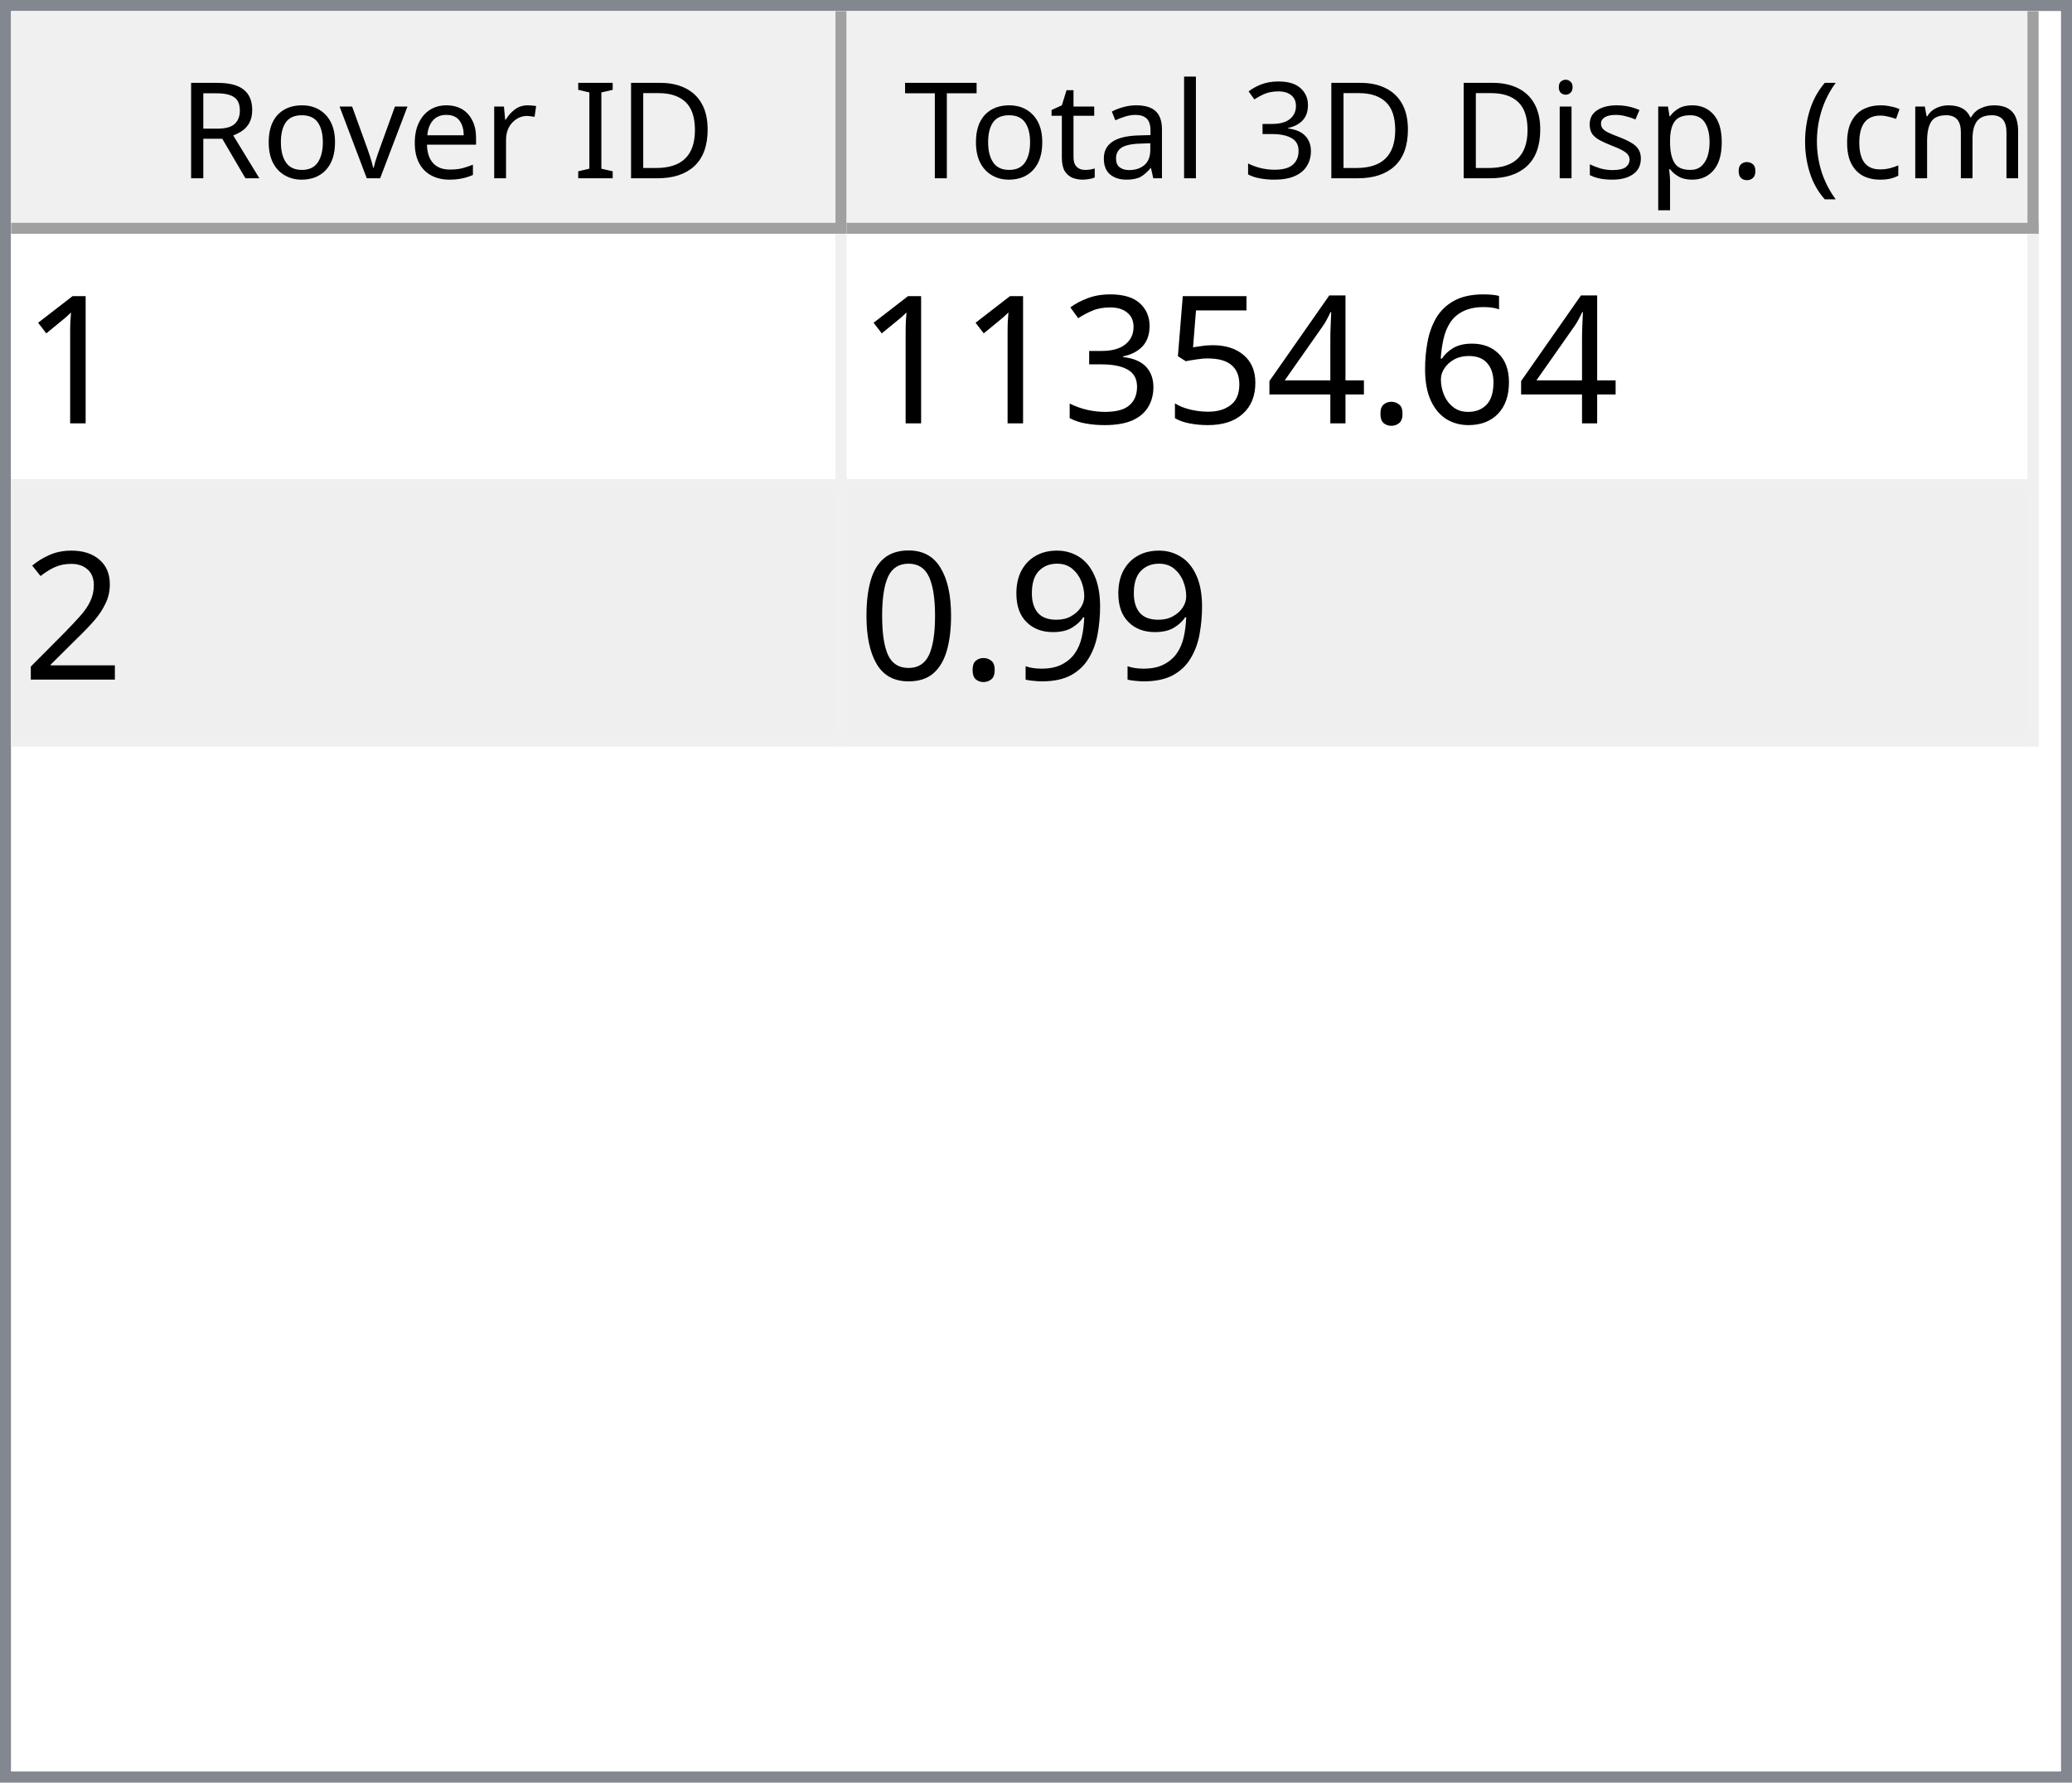
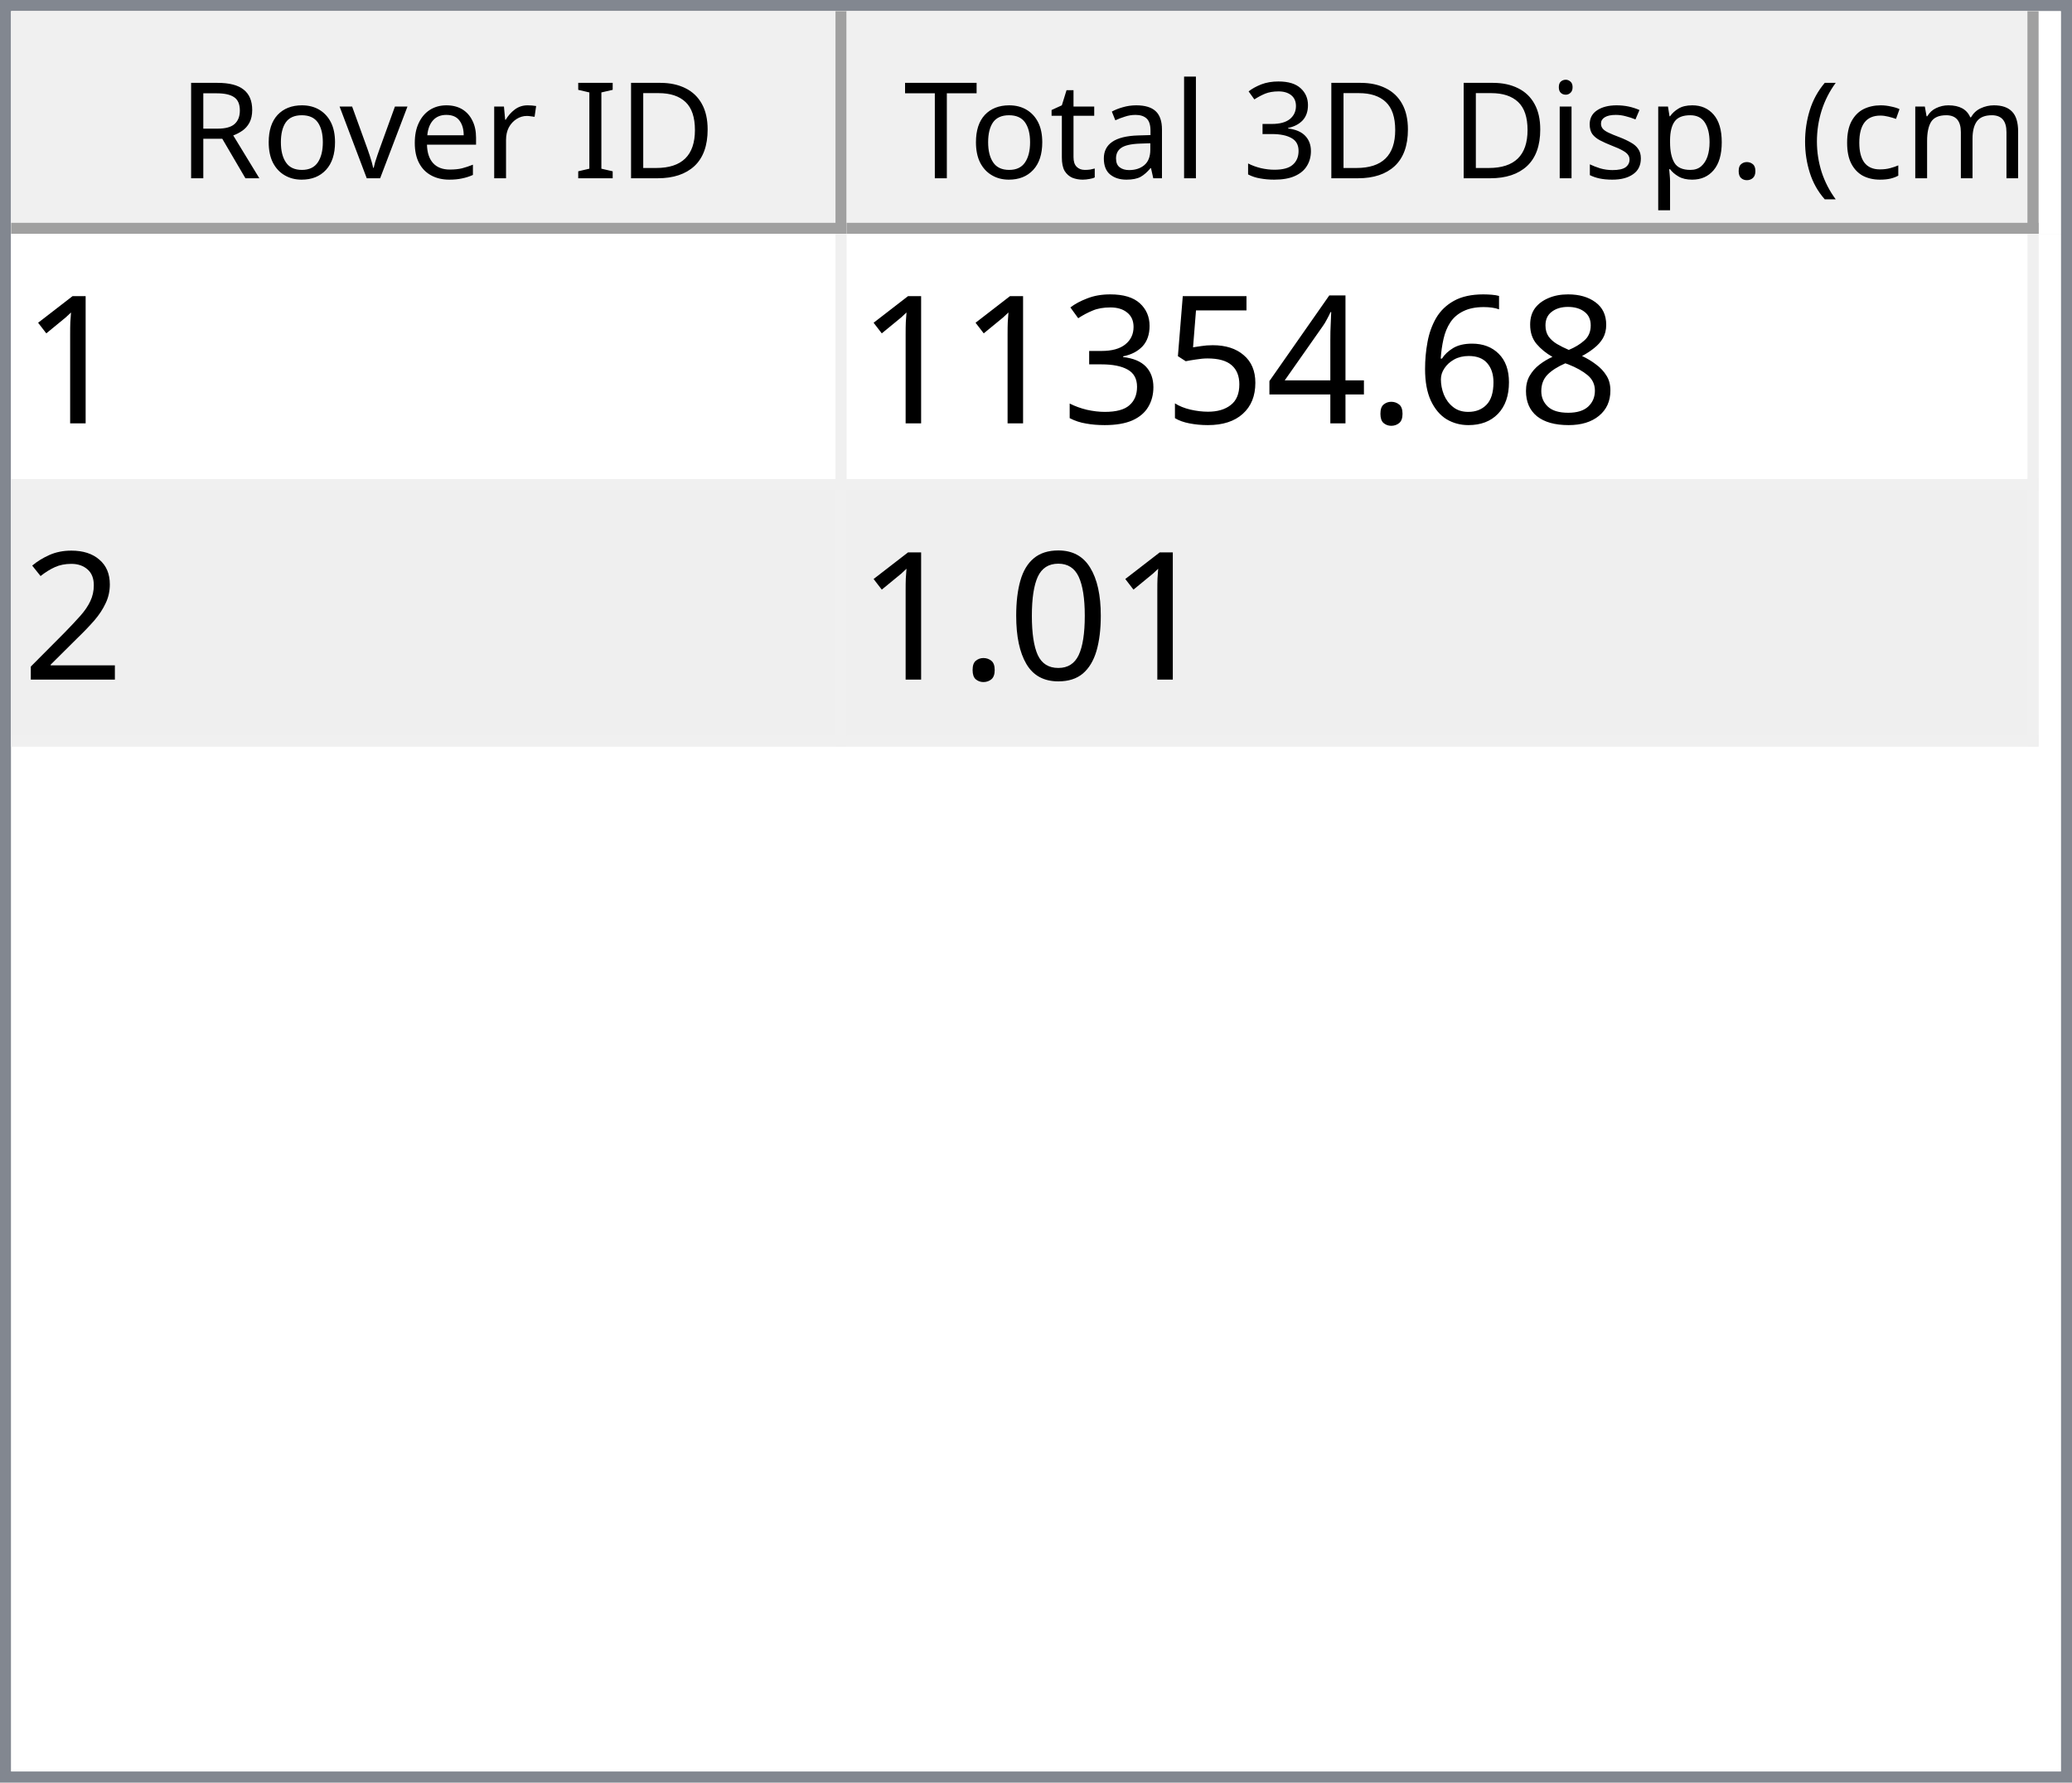
<svg xmlns="http://www.w3.org/2000/svg" style="fill-opacity:1; color-rendering:auto; color-interpolation:auto; text-rendering:auto; stroke:black; stroke-linecap:square; stroke-miterlimit:10; shape-rendering:auto; stroke-opacity:1; fill:black; stroke-dasharray:none; font-weight:normal; stroke-width:1; font-family:'Dialog'; font-style:normal; stroke-linejoin:miter; font-size:12px; stroke-dashoffset:0; image-rendering:auto;" width="186" height="160">
  <defs id="genericDefs" />
  <g>
    <defs id="defs1">
      <clipPath clipPathUnits="userSpaceOnUse" id="clipPath1">
        <path d="M0 0 L186 0 L186 160 L0 160 L0 0 Z" />
      </clipPath>
      <clipPath clipPathUnits="userSpaceOnUse" id="clipPath2">
        <path d="M0 0 L0 160 L186 160 L186 0 Z" />
      </clipPath>
      <clipPath clipPathUnits="userSpaceOnUse" id="clipPath3">
        <path d="M0 0 L0 20 L184 20 L184 0 Z" />
      </clipPath>
      <clipPath clipPathUnits="userSpaceOnUse" id="clipPath4">
        <path d="M0 0 L0 20 L75 20 L75 0 Z" />
      </clipPath>
      <clipPath clipPathUnits="userSpaceOnUse" id="clipPath5">
        <path d="M1 1 L1 19 L74 19 L74 1 Z" />
      </clipPath>
      <clipPath clipPathUnits="userSpaceOnUse" id="clipPath6">
        <path d="M0 0 L0 18 L73 18 L73 0 Z" />
      </clipPath>
      <clipPath clipPathUnits="userSpaceOnUse" id="clipPath7">
        <path d="M-0.5 -0.5 L-0.5 19.5 L74.5 19.5 L74.5 -0.5 Z" />
      </clipPath>
      <clipPath clipPathUnits="userSpaceOnUse" id="clipPath8">
        <path d="M0 0 L0 20 L107 20 L107 0 Z" />
      </clipPath>
      <clipPath clipPathUnits="userSpaceOnUse" id="clipPath9">
        <path d="M1 1 L1 19 L106 19 L106 1 Z" />
      </clipPath>
      <clipPath clipPathUnits="userSpaceOnUse" id="clipPath10">
        <path d="M0 0 L0 18 L105 18 L105 0 Z" />
      </clipPath>
      <clipPath clipPathUnits="userSpaceOnUse" id="clipPath11">
        <path d="M-0.5 -0.5 L-0.5 19.5 L106.5 19.5 L106.5 -0.5 Z" />
      </clipPath>
      <clipPath clipPathUnits="userSpaceOnUse" id="clipPath12">
        <path d="M0 0 L0 138 L184 138 L184 0 Z" />
      </clipPath>
      <clipPath clipPathUnits="userSpaceOnUse" id="clipPath13">
        <path d="M0 0 L0 46 L182 46 L182 0 Z" />
      </clipPath>
      <clipPath clipPathUnits="userSpaceOnUse" id="clipPath14">
        <path d="M-0.5 -0.5 L-0.5 45.5 L181.5 45.5 L181.5 -0.5 Z" />
      </clipPath>
      <clipPath clipPathUnits="userSpaceOnUse" id="clipPath15">
        <path d="M0 0 L0 22 L74 22 L74 0 Z" />
      </clipPath>
      <clipPath clipPathUnits="userSpaceOnUse" id="clipPath16">
        <path d="M0 0 L0 22 L106 22 L106 0 Z" />
      </clipPath>
      <font horiz-adv-x="64.551" id="font1">
        <font-face ascent="107.91" descent="25.098" units-per-em="100" style="font-style:normal; font-family:Segoe UI; font-weight:normal;" />
        <missing-glyph horiz-adv-x="64.551" d="M8.109 0 L8.109 68.266 L56.453 68.266 L56.453 0 L8.109 0 ZM15.328 7.234 L49.219 7.234 L49.219 61.031 L15.328 61.031 L15.328 7.234 Z" />
        <glyph unicode="D" horiz-adv-x="70.117" d="M9.188 0 L9.188 70.016 L28.516 70.016 Q65.531 70.016 65.531 35.891 Q65.531 19.672 55.25 9.836 Q44.969 0 27.734 0 L9.188 0 ZM17.391 62.594 L17.391 7.422 L27.828 7.422 Q41.609 7.422 49.273 14.797 Q56.938 22.172 56.938 35.688 Q56.938 62.594 28.328 62.594 L17.391 62.594 Z" />
        <glyph unicode="I" horiz-adv-x="26.611" d="M17.391 0 L9.188 0 L9.188 70.016 L17.391 70.016 L17.391 0 Z" />
        <glyph unicode=" " horiz-adv-x="27.393" d="" />
        <glyph unicode="r" horiz-adv-x="34.766" d="M34.188 41.891 Q32.078 43.5 28.125 43.5 Q23 43.5 19.555 38.672 Q16.109 33.844 16.109 25.484 L16.109 0 L8.109 0 L8.109 50 L16.109 50 L16.109 39.703 L16.312 39.703 Q18.016 44.969 21.531 47.922 Q25.047 50.875 29.391 50.875 Q32.516 50.875 34.188 50.203 L34.188 41.891 Z" />
        <glyph unicode="e" horiz-adv-x="52.295" d="M48.297 23 L12.984 23 Q13.188 14.656 17.484 10.109 Q21.781 5.562 29.297 5.562 Q37.75 5.562 44.828 11.141 L44.828 3.609 Q38.234 -1.172 27.391 -1.172 Q16.797 -1.172 10.742 5.641 Q4.688 12.453 4.688 24.812 Q4.688 36.469 11.305 43.82 Q17.922 51.172 27.734 51.172 Q37.547 51.172 42.922 44.828 Q48.297 38.484 48.297 27.203 L48.297 23 ZM40.094 29.781 Q40.047 36.719 36.75 40.578 Q33.453 44.438 27.594 44.438 Q21.922 44.438 17.969 40.383 Q14.016 36.328 13.094 29.781 L40.094 29.781 Z" />
        <glyph unicode="v" horiz-adv-x="47.9" d="M47.406 50 L27.484 0 L19.625 0 L0.688 50 L9.469 50 L22.172 13.672 Q23.578 9.672 23.922 6.688 L24.125 6.688 Q24.609 10.453 25.688 13.484 L38.969 50 L47.406 50 Z" />
        <glyph unicode="o" horiz-adv-x="58.594" d="M29 -1.172 Q17.922 -1.172 11.305 5.836 Q4.688 12.844 4.688 24.422 Q4.688 37.016 11.57 44.094 Q18.453 51.172 30.172 51.172 Q41.359 51.172 47.633 44.289 Q53.906 37.406 53.906 25.203 Q53.906 13.234 47.141 6.031 Q40.375 -1.172 29 -1.172 ZM29.594 44.438 Q21.875 44.438 17.383 39.188 Q12.891 33.938 12.891 24.703 Q12.891 15.828 17.43 10.695 Q21.969 5.562 29.594 5.562 Q37.359 5.562 41.531 10.594 Q45.703 15.625 45.703 24.906 Q45.703 34.281 41.531 39.359 Q37.359 44.438 29.594 44.438 Z" />
        <glyph unicode="R" horiz-adv-x="59.814" d="M59.375 0 L49.609 0 L37.891 19.625 Q36.281 22.359 34.766 24.289 Q33.25 26.219 31.664 27.438 Q30.078 28.656 28.25 29.219 Q26.422 29.781 24.125 29.781 L17.391 29.781 L17.391 0 L9.188 0 L9.188 70.016 L30.078 70.016 Q34.672 70.016 38.555 68.867 Q42.438 67.719 45.289 65.375 Q48.141 63.031 49.758 59.547 Q51.375 56.062 51.375 51.375 Q51.375 47.703 50.273 44.656 Q49.172 41.609 47.148 39.211 Q45.125 36.812 42.266 35.133 Q39.406 33.453 35.844 32.516 L35.844 32.328 Q37.594 31.547 38.891 30.547 Q40.188 29.547 41.359 28.18 Q42.531 26.812 43.68 25.078 Q44.828 23.344 46.234 21.047 L59.375 0 ZM17.391 62.594 L17.391 37.203 L28.516 37.203 Q31.594 37.203 34.203 38.133 Q36.812 39.062 38.719 40.797 Q40.625 42.531 41.703 45.047 Q42.781 47.562 42.781 50.688 Q42.781 56.297 39.141 59.445 Q35.5 62.594 28.609 62.594 L17.391 62.594 Z" />
        <glyph unicode=")" horiz-adv-x="30.176" d="M8.297 -15.922 L1.172 -15.922 Q16.406 2.344 16.406 26.812 Q16.406 51.469 1.078 70.016 L8.297 70.016 Q23.531 52.156 23.531 26.703 Q23.531 1.375 8.297 -15.922 Z" />
        <glyph unicode="m" horiz-adv-x="86.133" d="M79.109 0 L71.094 0 L71.094 28.719 Q71.094 37.016 68.531 40.727 Q65.969 44.438 59.906 44.438 Q54.781 44.438 51.195 39.75 Q47.609 35.062 47.609 28.516 L47.609 0 L39.594 0 L39.594 29.688 Q39.594 44.438 28.219 44.438 Q22.953 44.438 19.531 40.016 Q16.109 35.594 16.109 28.516 L16.109 0 L8.109 0 L8.109 50 L16.109 50 L16.109 42.094 L16.312 42.094 Q21.625 51.172 31.844 51.172 Q36.969 51.172 40.773 48.312 Q44.578 45.453 46 40.828 Q51.562 51.172 62.594 51.172 Q79.109 51.172 79.109 30.812 L79.109 0 Z" />
        <glyph unicode="c" horiz-adv-x="46.191" d="M42.188 2.297 Q36.422 -1.172 28.516 -1.172 Q17.828 -1.172 11.258 5.789 Q4.688 12.75 4.688 23.828 Q4.688 36.188 11.766 43.68 Q18.844 51.172 30.672 51.172 Q37.25 51.172 42.281 48.734 L42.281 40.531 Q36.719 44.438 30.375 44.438 Q22.703 44.438 17.797 38.945 Q12.891 33.453 12.891 24.516 Q12.891 15.719 17.508 10.641 Q22.125 5.562 29.891 5.562 Q36.422 5.562 42.188 9.906 L42.188 2.297 Z" />
        <glyph unicode="(" horiz-adv-x="30.176" d="M29.109 -15.922 L21.969 -15.922 Q6.844 1.375 6.844 26.703 Q6.844 52.156 21.969 70.016 L29.203 70.016 Q13.875 51.469 13.875 26.812 Q13.875 2.344 29.109 -15.922 Z" />
        <glyph unicode="." horiz-adv-x="21.68" d="M10.891 -1.078 Q8.641 -1.078 7.055 0.539 Q5.469 2.156 5.469 4.391 Q5.469 6.641 7.055 8.273 Q8.641 9.906 10.891 9.906 Q13.188 9.906 14.797 8.273 Q16.406 6.641 16.406 4.391 Q16.406 2.156 14.797 0.539 Q13.188 -1.078 10.891 -1.078 Z" />
        <glyph unicode="p" horiz-adv-x="58.789" d="M16.312 7.234 L16.109 7.234 L16.109 -23 L8.109 -23 L8.109 50 L16.109 50 L16.109 41.219 L16.312 41.219 Q22.219 51.172 33.594 51.172 Q43.266 51.172 48.688 44.461 Q54.109 37.75 54.109 26.469 Q54.109 13.922 48 6.375 Q41.891 -1.172 31.297 -1.172 Q21.578 -1.172 16.312 7.234 ZM16.109 27.391 L16.109 20.406 Q16.109 14.203 20.141 9.883 Q24.172 5.562 30.375 5.562 Q37.641 5.562 41.773 11.133 Q45.906 16.703 45.906 26.609 Q45.906 34.969 42.047 39.703 Q38.188 44.438 31.594 44.438 Q24.609 44.438 20.359 39.578 Q16.109 34.719 16.109 27.391 Z" />
        <glyph unicode="s" horiz-adv-x="42.432" d="M5.078 1.812 L5.078 10.406 Q11.625 5.562 19.484 5.562 Q30.031 5.562 30.031 12.594 Q30.031 14.594 29.125 15.992 Q28.219 17.391 26.68 18.461 Q25.141 19.531 23.07 20.383 Q21 21.234 18.609 22.172 Q15.281 23.484 12.766 24.828 Q10.25 26.172 8.57 27.859 Q6.891 29.547 6.031 31.695 Q5.172 33.844 5.172 36.719 Q5.172 40.234 6.789 42.945 Q8.406 45.656 11.086 47.484 Q13.766 49.312 17.211 50.242 Q20.656 51.172 24.312 51.172 Q30.812 51.172 35.938 48.922 L35.938 40.828 Q30.422 44.438 23.25 44.438 Q21 44.438 19.195 43.922 Q17.391 43.406 16.094 42.477 Q14.797 41.547 14.086 40.258 Q13.375 38.969 13.375 37.406 Q13.375 35.453 14.086 34.133 Q14.797 32.812 16.164 31.789 Q17.531 30.766 19.484 29.938 Q21.438 29.109 23.922 28.125 Q27.25 26.859 29.883 25.516 Q32.516 24.172 34.375 22.484 Q36.234 20.797 37.234 18.602 Q38.234 16.406 38.234 13.375 Q38.234 9.672 36.602 6.938 Q34.969 4.203 32.234 2.398 Q29.5 0.594 25.93 -0.289 Q22.359 -1.172 18.453 -1.172 Q10.75 -1.172 5.078 1.812 Z" />
        <glyph unicode="i" horiz-adv-x="24.219" d="M12.203 62.703 Q10.062 62.703 8.547 64.164 Q7.031 65.625 7.031 67.875 Q7.031 70.125 8.547 71.609 Q10.062 73.094 12.203 73.094 Q14.406 73.094 15.945 71.609 Q17.484 70.125 17.484 67.875 Q17.484 65.719 15.945 64.211 Q14.406 62.703 12.203 62.703 ZM16.109 0 L8.109 0 L8.109 50 L16.109 50 L16.109 0 Z" />
        <glyph unicode="3" horiz-adv-x="53.906" d="M46.531 19.828 Q46.531 15.094 44.75 11.211 Q42.969 7.328 39.719 4.57 Q36.469 1.812 31.93 0.297 Q27.391 -1.219 21.922 -1.219 Q11.922 -1.219 6 2.594 L6 11.188 Q13.094 5.609 22.219 5.609 Q25.875 5.609 28.828 6.539 Q31.781 7.469 33.906 9.227 Q36.031 10.984 37.18 13.477 Q38.328 15.969 38.328 19.094 Q38.328 32.812 18.797 32.812 L12.984 32.812 L12.984 39.594 L18.5 39.594 Q35.797 39.594 35.797 52.484 Q35.797 64.406 22.609 64.406 Q15.188 64.406 8.688 59.422 L8.688 67.188 Q15.375 71.188 24.609 71.188 Q29 71.188 32.57 69.969 Q36.141 68.75 38.68 66.555 Q41.219 64.359 42.609 61.281 Q44 58.203 44 54.5 Q44 40.672 30.031 36.719 L30.031 36.531 Q33.594 36.141 36.625 34.797 Q39.656 33.453 41.852 31.305 Q44.047 29.156 45.289 26.25 Q46.531 23.344 46.531 19.828 Z" />
        <glyph unicode="l" horiz-adv-x="24.219" d="M16.109 0 L8.109 0 L8.109 74.031 L16.109 74.031 L16.109 0 Z" />
        <glyph unicode="a" horiz-adv-x="50.879" d="M43.891 0 L35.891 0 L35.891 7.812 L35.688 7.812 Q30.469 -1.172 20.312 -1.172 Q12.844 -1.172 8.617 2.781 Q4.391 6.734 4.391 13.281 Q4.391 27.297 20.906 29.594 L35.891 31.688 Q35.891 44.438 25.594 44.438 Q16.547 44.438 9.281 38.281 L9.281 46.484 Q16.656 51.172 26.266 51.172 Q43.891 51.172 43.891 32.516 L43.891 0 ZM35.891 25.297 L23.828 23.641 Q18.266 22.859 15.43 20.875 Q12.594 18.891 12.594 13.875 Q12.594 10.203 15.211 7.883 Q17.828 5.562 22.172 5.562 Q28.125 5.562 32.008 9.742 Q35.891 13.922 35.891 20.312 L35.891 25.297 Z" />
        <glyph unicode="t" horiz-adv-x="33.887" d="M31.297 0.484 Q28.469 -1.078 23.828 -1.078 Q10.688 -1.078 10.688 13.578 L10.688 43.172 L2.094 43.172 L2.094 50 L10.688 50 L10.688 62.203 L18.703 64.797 L18.703 50 L31.297 50 L31.297 43.172 L18.703 43.172 L18.703 14.984 Q18.703 9.969 20.414 7.82 Q22.125 5.672 26.078 5.672 Q29.109 5.672 31.297 7.328 L31.297 0.484 Z" />
        <glyph unicode="T" horiz-adv-x="52.393" d="M50.594 62.594 L30.375 62.594 L30.375 0 L22.172 0 L22.172 62.594 L2 62.594 L2 70.016 L50.594 70.016 L50.594 62.594 Z" />
      </font>
      <font horiz-adv-x="75.0" id="font2">
        <font-face ascent="100.537" descent="21.973" units-per-em="100" style="font-style:normal; font-family:sans-serif; font-weight:normal;" />
        <missing-glyph horiz-adv-x="75.0" d="M12.5 0 L12.5 62.5 L62.5 62.5 L62.5 0 L12.5 0 ZM14.062 1.562 L60.938 1.562 L60.938 60.938 L14.062 60.938 L14.062 1.562 Z" />
        <glyph unicode="1" horiz-adv-x="55.615" d="M37.25 0 L28.469 0 L28.469 56 Q25.297 52.984 20.141 49.953 Q14.984 46.922 10.891 45.406 L10.891 53.906 Q18.266 57.375 23.781 62.305 Q29.297 67.234 31.594 71.875 L37.25 71.875 L37.25 0 Z" />
+         <glyph unicode="8" horiz-adv-x="55.615" d="M17.672 38.812 Q12.203 40.828 9.57 44.539 Q6.938 48.25 6.938 53.422 Q6.938 61.234 12.555 66.555 Q18.172 71.875 27.484 71.875 Q36.859 71.875 42.578 66.43 Q48.297 60.984 48.297 53.172 Q48.297 48.188 45.68 44.508 Q43.062 40.828 37.75 38.812 Q44.344 36.672 47.781 31.883 Q51.219 27.094 51.219 20.453 Q51.219 11.281 44.727 5.031 Q38.234 -1.219 27.641 -1.219 Q17.047 -1.219 10.547 5.055 Q4.047 11.328 4.047 20.703 Q4.047 27.688 7.594 32.398 Q11.141 37.109 17.672 38.812 ZM15.922 53.719 Q15.922 48.641 19.195 45.414 Q22.469 42.188 27.688 42.188 Q32.766 42.188 36.016 45.383 Q39.266 48.578 39.266 53.219 Q39.266 58.062 35.914 61.359 Q32.562 64.656 27.594 64.656 Q22.562 64.656 19.242 61.43 Q15.922 58.203 15.922 53.719 ZM13.094 20.656 Q13.094 16.891 14.875 13.375 Q16.656 9.859 20.172 7.93 Q23.688 6 27.734 6 Q34.031 6 38.133 10.055 Q42.234 14.109 42.234 20.359 Q42.234 26.703 38.016 30.859 Q33.797 35.016 27.438 35.016 Q21.234 35.016 17.164 30.914 Q13.094 26.812 13.094 20.656 Z" />
        <glyph unicode="6" horiz-adv-x="55.615" d="M49.75 54.047 L41.016 53.375 Q39.844 58.547 37.703 60.891 Q34.125 64.656 28.906 64.656 Q24.703 64.656 21.531 62.312 Q17.391 59.281 14.992 53.469 Q12.594 47.656 12.5 36.922 Q15.672 41.75 20.266 44.094 Q24.859 46.438 29.891 46.438 Q38.672 46.438 44.852 39.969 Q51.031 33.5 51.031 23.25 Q51.031 16.5 48.125 10.719 Q45.219 4.938 40.141 1.859 Q35.062 -1.219 28.609 -1.219 Q17.625 -1.219 10.695 6.859 Q3.766 14.938 3.766 33.5 Q3.766 54.25 11.422 63.672 Q18.109 71.875 29.438 71.875 Q37.891 71.875 43.289 67.141 Q48.688 62.406 49.75 54.047 ZM13.875 23.188 Q13.875 18.656 15.797 14.508 Q17.719 10.359 21.188 8.18 Q24.656 6 28.469 6 Q34.031 6 38.039 10.492 Q42.047 14.984 42.047 22.703 Q42.047 30.125 38.086 34.398 Q34.125 38.672 28.125 38.672 Q22.172 38.672 18.023 34.398 Q13.875 30.125 13.875 23.188 Z" />
        <glyph unicode="." horiz-adv-x="27.783" d="M9.078 0 L9.078 10.016 L19.094 10.016 L19.094 0 L9.078 0 Z" />
        <glyph unicode="4" horiz-adv-x="55.615" d="M32.328 0 L32.328 17.141 L1.266 17.141 L1.266 25.203 L33.938 71.578 L41.109 71.578 L41.109 25.203 L50.781 25.203 L50.781 17.141 L41.109 17.141 L41.109 0 L32.328 0 ZM32.328 25.203 L32.328 57.469 L9.906 25.203 L32.328 25.203 Z" />
        <glyph unicode="5" horiz-adv-x="55.615" d="M4.156 18.75 L13.375 19.531 Q14.406 12.797 18.141 9.398 Q21.875 6 27.156 6 Q33.5 6 37.891 10.789 Q42.281 15.578 42.281 23.484 Q42.281 31 38.062 35.352 Q33.844 39.703 27 39.703 Q22.75 39.703 19.336 37.773 Q15.922 35.844 13.969 32.766 L5.719 33.844 L12.641 70.609 L48.25 70.609 L48.25 62.203 L19.672 62.203 L15.828 42.969 Q22.266 47.469 29.344 47.469 Q38.719 47.469 45.164 40.969 Q51.609 34.469 51.609 24.266 Q51.609 14.547 45.953 7.469 Q39.062 -1.219 27.156 -1.219 Q17.391 -1.219 11.211 4.25 Q5.031 9.719 4.156 18.75 Z" />
        <glyph unicode="3" horiz-adv-x="55.615" d="M4.203 18.891 L12.984 20.062 Q14.5 12.594 18.141 9.297 Q21.781 6 27 6 Q33.203 6 37.477 10.297 Q41.75 14.594 41.75 20.953 Q41.75 27 37.797 30.93 Q33.844 34.859 27.734 34.859 Q25.25 34.859 21.531 33.891 L22.516 41.609 Q23.391 41.5 23.922 41.5 Q29.547 41.5 34.039 44.43 Q38.531 47.359 38.531 53.469 Q38.531 58.297 35.258 61.477 Q31.984 64.656 26.812 64.656 Q21.688 64.656 18.266 61.43 Q14.844 58.203 13.875 51.766 L5.078 53.328 Q6.688 62.156 12.398 67.016 Q18.109 71.875 26.609 71.875 Q32.469 71.875 37.398 69.359 Q42.328 66.844 44.945 62.5 Q47.562 58.156 47.562 53.266 Q47.562 48.641 45.07 44.828 Q42.578 41.016 37.703 38.766 Q44.047 37.312 47.562 32.695 Q51.078 28.078 51.078 21.141 Q51.078 11.766 44.242 5.25 Q37.406 -1.266 26.953 -1.266 Q17.531 -1.266 11.305 4.352 Q5.078 9.969 4.203 18.891 Z" />
        <glyph unicode="2" horiz-adv-x="55.615" d="M50.344 8.453 L50.344 0 L3.031 0 Q2.938 3.172 4.047 6.109 Q5.859 10.938 9.836 15.625 Q13.812 20.312 21.344 26.469 Q33.016 36.031 37.117 41.625 Q41.219 47.219 41.219 52.203 Q41.219 57.422 37.477 61.008 Q33.734 64.594 27.734 64.594 Q21.391 64.594 17.578 60.789 Q13.766 56.984 13.719 50.25 L4.688 51.172 Q5.609 61.281 11.664 66.578 Q17.719 71.875 27.938 71.875 Q38.234 71.875 44.242 66.164 Q50.25 60.453 50.25 52 Q50.25 47.703 48.492 43.555 Q46.734 39.406 42.656 34.812 Q38.578 30.219 29.109 22.219 Q21.188 15.578 18.945 13.211 Q16.703 10.844 15.234 8.453 L50.344 8.453 Z" />
-         <glyph unicode="9" horiz-adv-x="55.615" d="M5.469 16.547 L13.922 17.328 Q14.984 11.375 18.016 8.688 Q21.047 6 25.781 6 Q29.828 6 32.883 7.859 Q35.938 9.719 37.891 12.82 Q39.844 15.922 41.164 21.195 Q42.484 26.469 42.484 31.938 Q42.484 32.516 42.438 33.688 Q39.797 29.5 35.234 26.883 Q30.672 24.266 25.344 24.266 Q16.453 24.266 10.305 30.711 Q4.156 37.156 4.156 47.703 Q4.156 58.594 10.578 65.234 Q17 71.875 26.656 71.875 Q33.641 71.875 39.43 68.117 Q45.219 64.359 48.219 57.398 Q51.219 50.438 51.219 37.25 Q51.219 23.531 48.242 15.406 Q45.266 7.281 39.383 3.031 Q33.5 -1.219 25.594 -1.219 Q17.188 -1.219 11.867 3.445 Q6.547 8.109 5.469 16.547 ZM41.453 48.141 Q41.453 55.719 37.43 60.156 Q33.406 64.594 27.734 64.594 Q21.875 64.594 17.531 59.812 Q13.188 55.031 13.188 47.406 Q13.188 40.578 17.312 36.305 Q21.438 32.031 27.484 32.031 Q33.594 32.031 37.523 36.305 Q41.453 40.578 41.453 48.141 Z" />
        <glyph unicode="0" horiz-adv-x="55.615" d="M4.156 35.297 Q4.156 48 6.766 55.742 Q9.375 63.484 14.523 67.68 Q19.672 71.875 27.484 71.875 Q33.25 71.875 37.594 69.555 Q41.938 67.234 44.773 62.867 Q47.609 58.5 49.219 52.227 Q50.828 45.953 50.828 35.297 Q50.828 22.703 48.242 14.969 Q45.656 7.234 40.508 3.008 Q35.359 -1.219 27.484 -1.219 Q17.141 -1.219 11.234 6.203 Q4.156 15.141 4.156 35.297 ZM13.188 35.297 Q13.188 17.672 17.312 11.836 Q21.438 6 27.484 6 Q33.547 6 37.672 11.859 Q41.797 17.719 41.797 35.297 Q41.797 52.984 37.672 58.789 Q33.547 64.594 27.391 64.594 Q21.344 64.594 17.719 59.469 Q13.188 52.938 13.188 35.297 Z" />
      </font>
    </defs>
    <g style="fill:white; stroke:white;">
      <rect x="0" y="0" width="186" style="clip-path:url(#clipPath1); stroke:none;" height="160" />
    </g>
    <g style="fill:white; text-rendering:optimizeSpeed; color-rendering:optimizeSpeed; image-rendering:optimizeSpeed; shape-rendering:crispEdges; stroke:white; color-interpolation:sRGB;">
      <rect x="0" width="186" height="160" y="0" style="stroke:none;" />
      <path style="stroke:none;" d="M0 160 L186 160 L186 0 L0 0 Z" />
    </g>
    <g style="fill:rgb(240,240,240); font-family:'Segoe UI'; stroke:rgb(240,240,240);">
      <rect x="0" y="0" width="186" style="clip-path:url(#clipPath2); stroke:none;" height="160" />
    </g>
    <g style="fill:rgb(130,135,144); font-family:'Segoe UI'; stroke:rgb(130,135,144);">
      <path d="M0 0 L186 0 L186 160 L0 160 L0 0 ZM1 1 L185 1 L185 159 L1 159 L1 1 Z" style="fill-rule:evenodd; clip-path:url(#clipPath2); stroke:none;" />
    </g>
    <g style="fill:white; font-family:'Segoe UI'; stroke:white;" transform="translate(1,1)">
      <rect x="0" y="0" width="184" style="clip-path:url(#clipPath3); stroke:none;" height="20" />
    </g>
    <g style="fill:rgb(240,240,240); font-family:'Segoe UI'; stroke:rgb(240,240,240);" transform="translate(1,1)">
      <rect x="0" y="0" width="75" style="clip-path:url(#clipPath4); stroke:none;" height="20" />
    </g>
    <g style="font-family:'Segoe UI';" transform="translate(2,2)">
      <text x="14" xml:space="preserve" y="14" style="clip-path:url(#clipPath6); stroke:none;">Rover ID</text>
    </g>
    <g style="fill:rgb(160,160,160); font-family:'Segoe UI'; stroke:rgb(160,160,160); stroke-linejoin:bevel;" transform="translate(1.5,1.5)">
      <line x1="74" x2="74" y1="0" style="fill:none; clip-path:url(#clipPath7);" y2="19" />
    </g>
    <g style="fill:rgb(160,160,160); font-family:'Segoe UI'; stroke:rgb(160,160,160); stroke-linejoin:bevel;" transform="matrix(1,0,0,1,1,1) translate(0.5,0.5)">
      <line x1="0" x2="74" y1="19" style="fill:none; clip-path:url(#clipPath7);" y2="19" />
    </g>
    <g style="fill:rgb(240,240,240); font-family:'Segoe UI'; stroke:rgb(240,240,240);" transform="translate(76,1)">
      <rect x="0" y="0" width="107" style="clip-path:url(#clipPath8); stroke:none;" height="20" />
    </g>
    <g style="font-family:'Segoe UI';" transform="translate(77,2)">
      <text x="1" xml:space="preserve" y="14" style="clip-path:url(#clipPath10); stroke:none;"> Total 3D Disp. (cm)</text>
    </g>
    <g style="fill:rgb(160,160,160); font-family:'Segoe UI'; stroke:rgb(160,160,160); stroke-linejoin:bevel;" transform="translate(76.5,1.5)">
      <line x1="106" x2="106" y1="0" style="fill:none; clip-path:url(#clipPath11);" y2="19" />
    </g>
    <g style="fill:rgb(160,160,160); font-family:'Segoe UI'; stroke:rgb(160,160,160); stroke-linejoin:bevel;" transform="matrix(1,0,0,1,76,1) translate(0.5,0.5)">
      <line x1="0" x2="106" y1="19" style="fill:none; clip-path:url(#clipPath11);" y2="19" />
    </g>
    <g style="fill:white; font-family:'Segoe UI'; stroke:white;" transform="translate(1,21)">
      <rect x="0" y="0" width="184" style="clip-path:url(#clipPath12); stroke:none;" height="138" />
    </g>
    <g style="fill:rgb(240,240,240); font-size:16px; font-family:sans-serif; stroke:rgb(240,240,240);" transform="translate(1,21)">
      <rect x="0" y="0" width="182" style="clip-path:url(#clipPath13); stroke:none;" height="46" />
      <line transform="translate(0.5,0.5)" x1="0" x2="181" y1="22" style="clip-path:url(#clipPath14); fill:none; stroke-linejoin:bevel;" y2="22" />
    </g>
    <g transform="matrix(1,0,0,1,1,21) translate(0.5,0.5)" style="fill:rgb(240,240,240); font-size:16px; font-family:sans-serif; stroke:rgb(240,240,240); stroke-linejoin:bevel;">
      <line x1="0" x2="181" y1="45" style="fill:none; clip-path:url(#clipPath14);" y2="45" />
    </g>
    <g transform="matrix(1,0,0,1,1,21) translate(0.5,0.5)" style="fill:rgb(240,240,240); font-size:16px; font-family:sans-serif; stroke:rgb(240,240,240); stroke-linejoin:bevel;">
      <line x1="74" x2="74" y1="0" style="fill:none; clip-path:url(#clipPath14);" y2="45" />
    </g>
    <g transform="matrix(1,0,0,1,1,21) translate(0.5,0.5)" style="fill:rgb(240,240,240); font-size:16px; font-family:sans-serif; stroke:rgb(240,240,240); stroke-linejoin:bevel;">
      <line x1="181" x2="181" y1="0" style="fill:none; clip-path:url(#clipPath14);" y2="45" />
    </g>
    <g style="fill:white; font-size:16px; font-family:sans-serif; stroke:white;" transform="matrix(1,0,0,1,1,21)">
      <rect x="0" y="0" width="74" style="clip-path:url(#clipPath15); stroke:none;" height="22" />
      <text x="1" y="17" style="fill:black; clip-path:url(#clipPath15); stroke:none;" xml:space="preserve">1</text>
    </g>
    <g style="fill:white; font-size:16px; font-family:sans-serif; stroke:white;" transform="matrix(1,0,0,1,1,21) translate(75,0)">
      <rect x="0" y="0" width="106" style="clip-path:url(#clipPath16); stroke:none;" height="22" />
-       <text x="1" y="17" style="fill:black; clip-path:url(#clipPath16); stroke:none;" xml:space="preserve">11354.64</text>
+       <text x="1" y="17" style="fill:black; clip-path:url(#clipPath16); stroke:none;" xml:space="preserve">11354.68</text>
    </g>
    <g style="fill:rgb(239,239,239); font-size:16px; font-family:sans-serif; stroke:rgb(239,239,239);" transform="matrix(1,0,0,1,1,21) translate(0,23)">
      <rect x="0" y="0" width="74" style="clip-path:url(#clipPath15); stroke:none;" height="22" />
      <text x="1" y="17" style="fill:black; clip-path:url(#clipPath15); stroke:none;" xml:space="preserve">2</text>
    </g>
    <g style="fill:rgb(239,239,239); font-size:16px; font-family:sans-serif; stroke:rgb(239,239,239);" transform="matrix(1,0,0,1,1,21) translate(75,23)">
      <rect x="0" y="0" width="106" style="clip-path:url(#clipPath16); stroke:none;" height="22" />
-       <text x="1" y="17" style="fill:black; clip-path:url(#clipPath16); stroke:none;" xml:space="preserve">0.99</text>
+       <text x="1" y="17" style="fill:black; clip-path:url(#clipPath16); stroke:none;" xml:space="preserve">1.01</text>
    </g>
  </g>
</svg>
